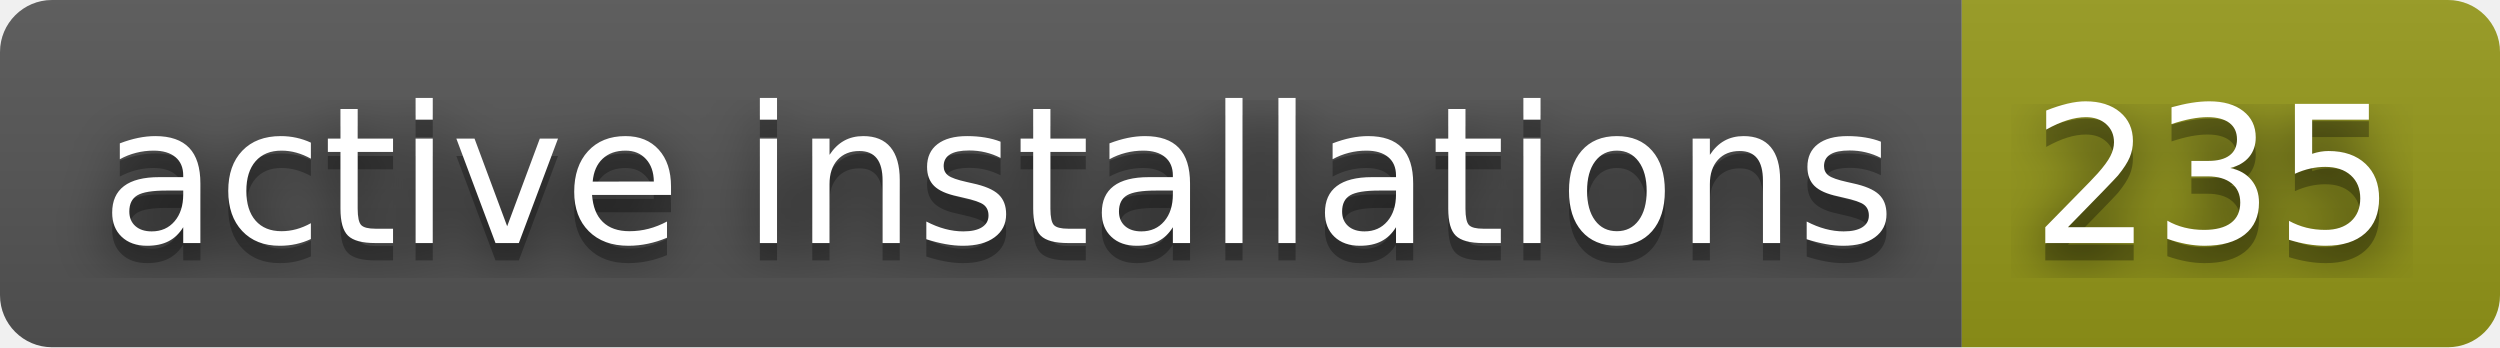
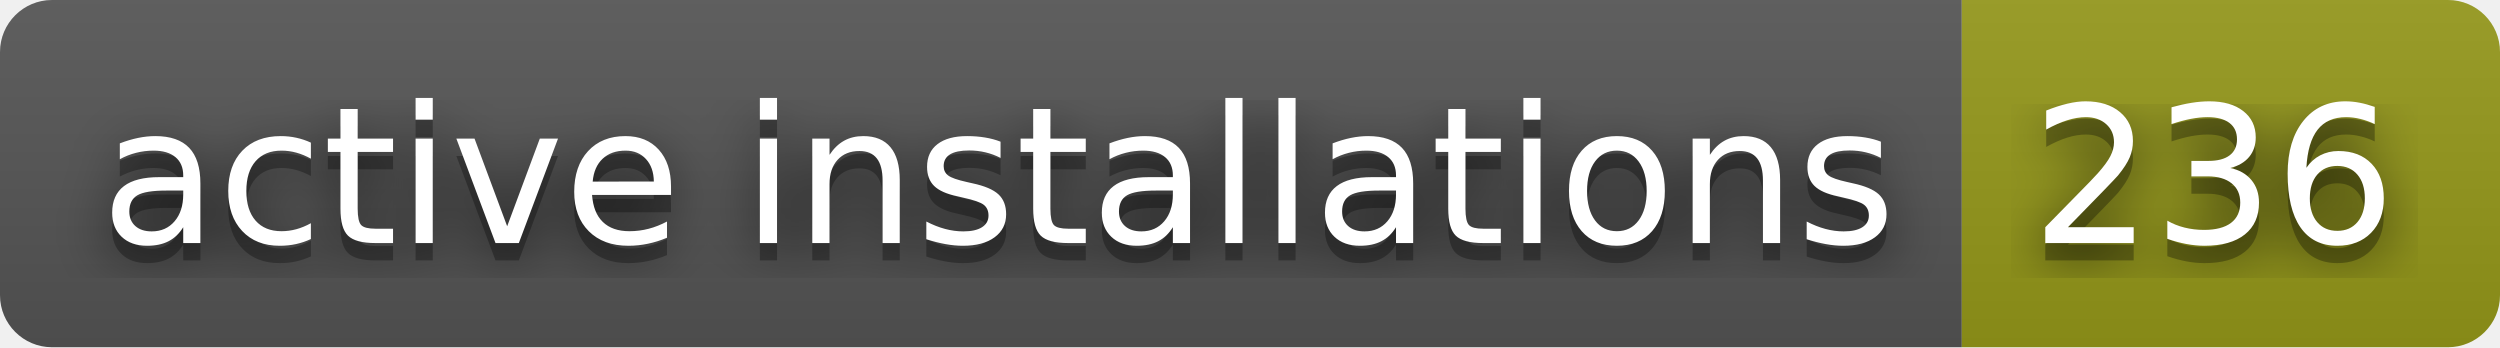
- <svg xmlns="http://www.w3.org/2000/svg" width="144" height="20" role="img" aria-label="active installations: 235">
+ <svg xmlns="http://www.w3.org/2000/svg" width="144" height="20" role="img" aria-label="active installations: 236">
  <filter id="blur">
    <feGaussianBlur stdDeviation="16" />
  </filter>
  <linearGradient id="s" x2="0" y2="100%">
    <stop offset="0" stop-color="#bbb" stop-opacity=".1" />
    <stop offset="1" stop-opacity=".1" />
  </linearGradient>
  <clipPath id="r">
    <rect width="144" height="20" rx="3" />
  </clipPath>
  <g clip-path="url(#r)">
    <rect width="113" height="20" fill="#555" />
    <rect x="113" width="31" height="20" fill="#95991a" />
    <rect width="144" height="20" fill="url(#s)" />
  </g>
  <g fill="#fff" text-anchor="middle" font-family="Verdana,Geneva,DejaVu Sans,sans-serif" text-rendering="geometricPrecision" font-size="110">
    <g transform="scale(.1)">
      <g aria-hidden="true" fill="#010101">
        <text x="575" y="150" fill-opacity=".8" filter="url(#blur)" textLength="1030">active installations</text>
        <text x="575" y="150" fill-opacity=".3" textLength="1030">active installations</text>
      </g>
      <text x="575" y="140" textLength="1030">active installations</text>
    </g>
    <g transform="scale(.1)">
      <g aria-hidden="true" fill="#010101">
-         <text x="1275" y="150" fill-opacity=".8" filter="url(#blur)" textLength="210">235</text>
-         <text x="1275" y="150" fill-opacity=".3" textLength="210">235</text>
+         <text x="1275" y="150" fill-opacity=".8" filter="url(#blur)" textLength="210">236</text>
+         <text x="1275" y="150" fill-opacity=".3" textLength="210">236</text>
      </g>
-       <text x="1275" y="140" textLength="210">235</text>
+       <text x="1275" y="140" textLength="210">236</text>
    </g>
  </g>
</svg>
